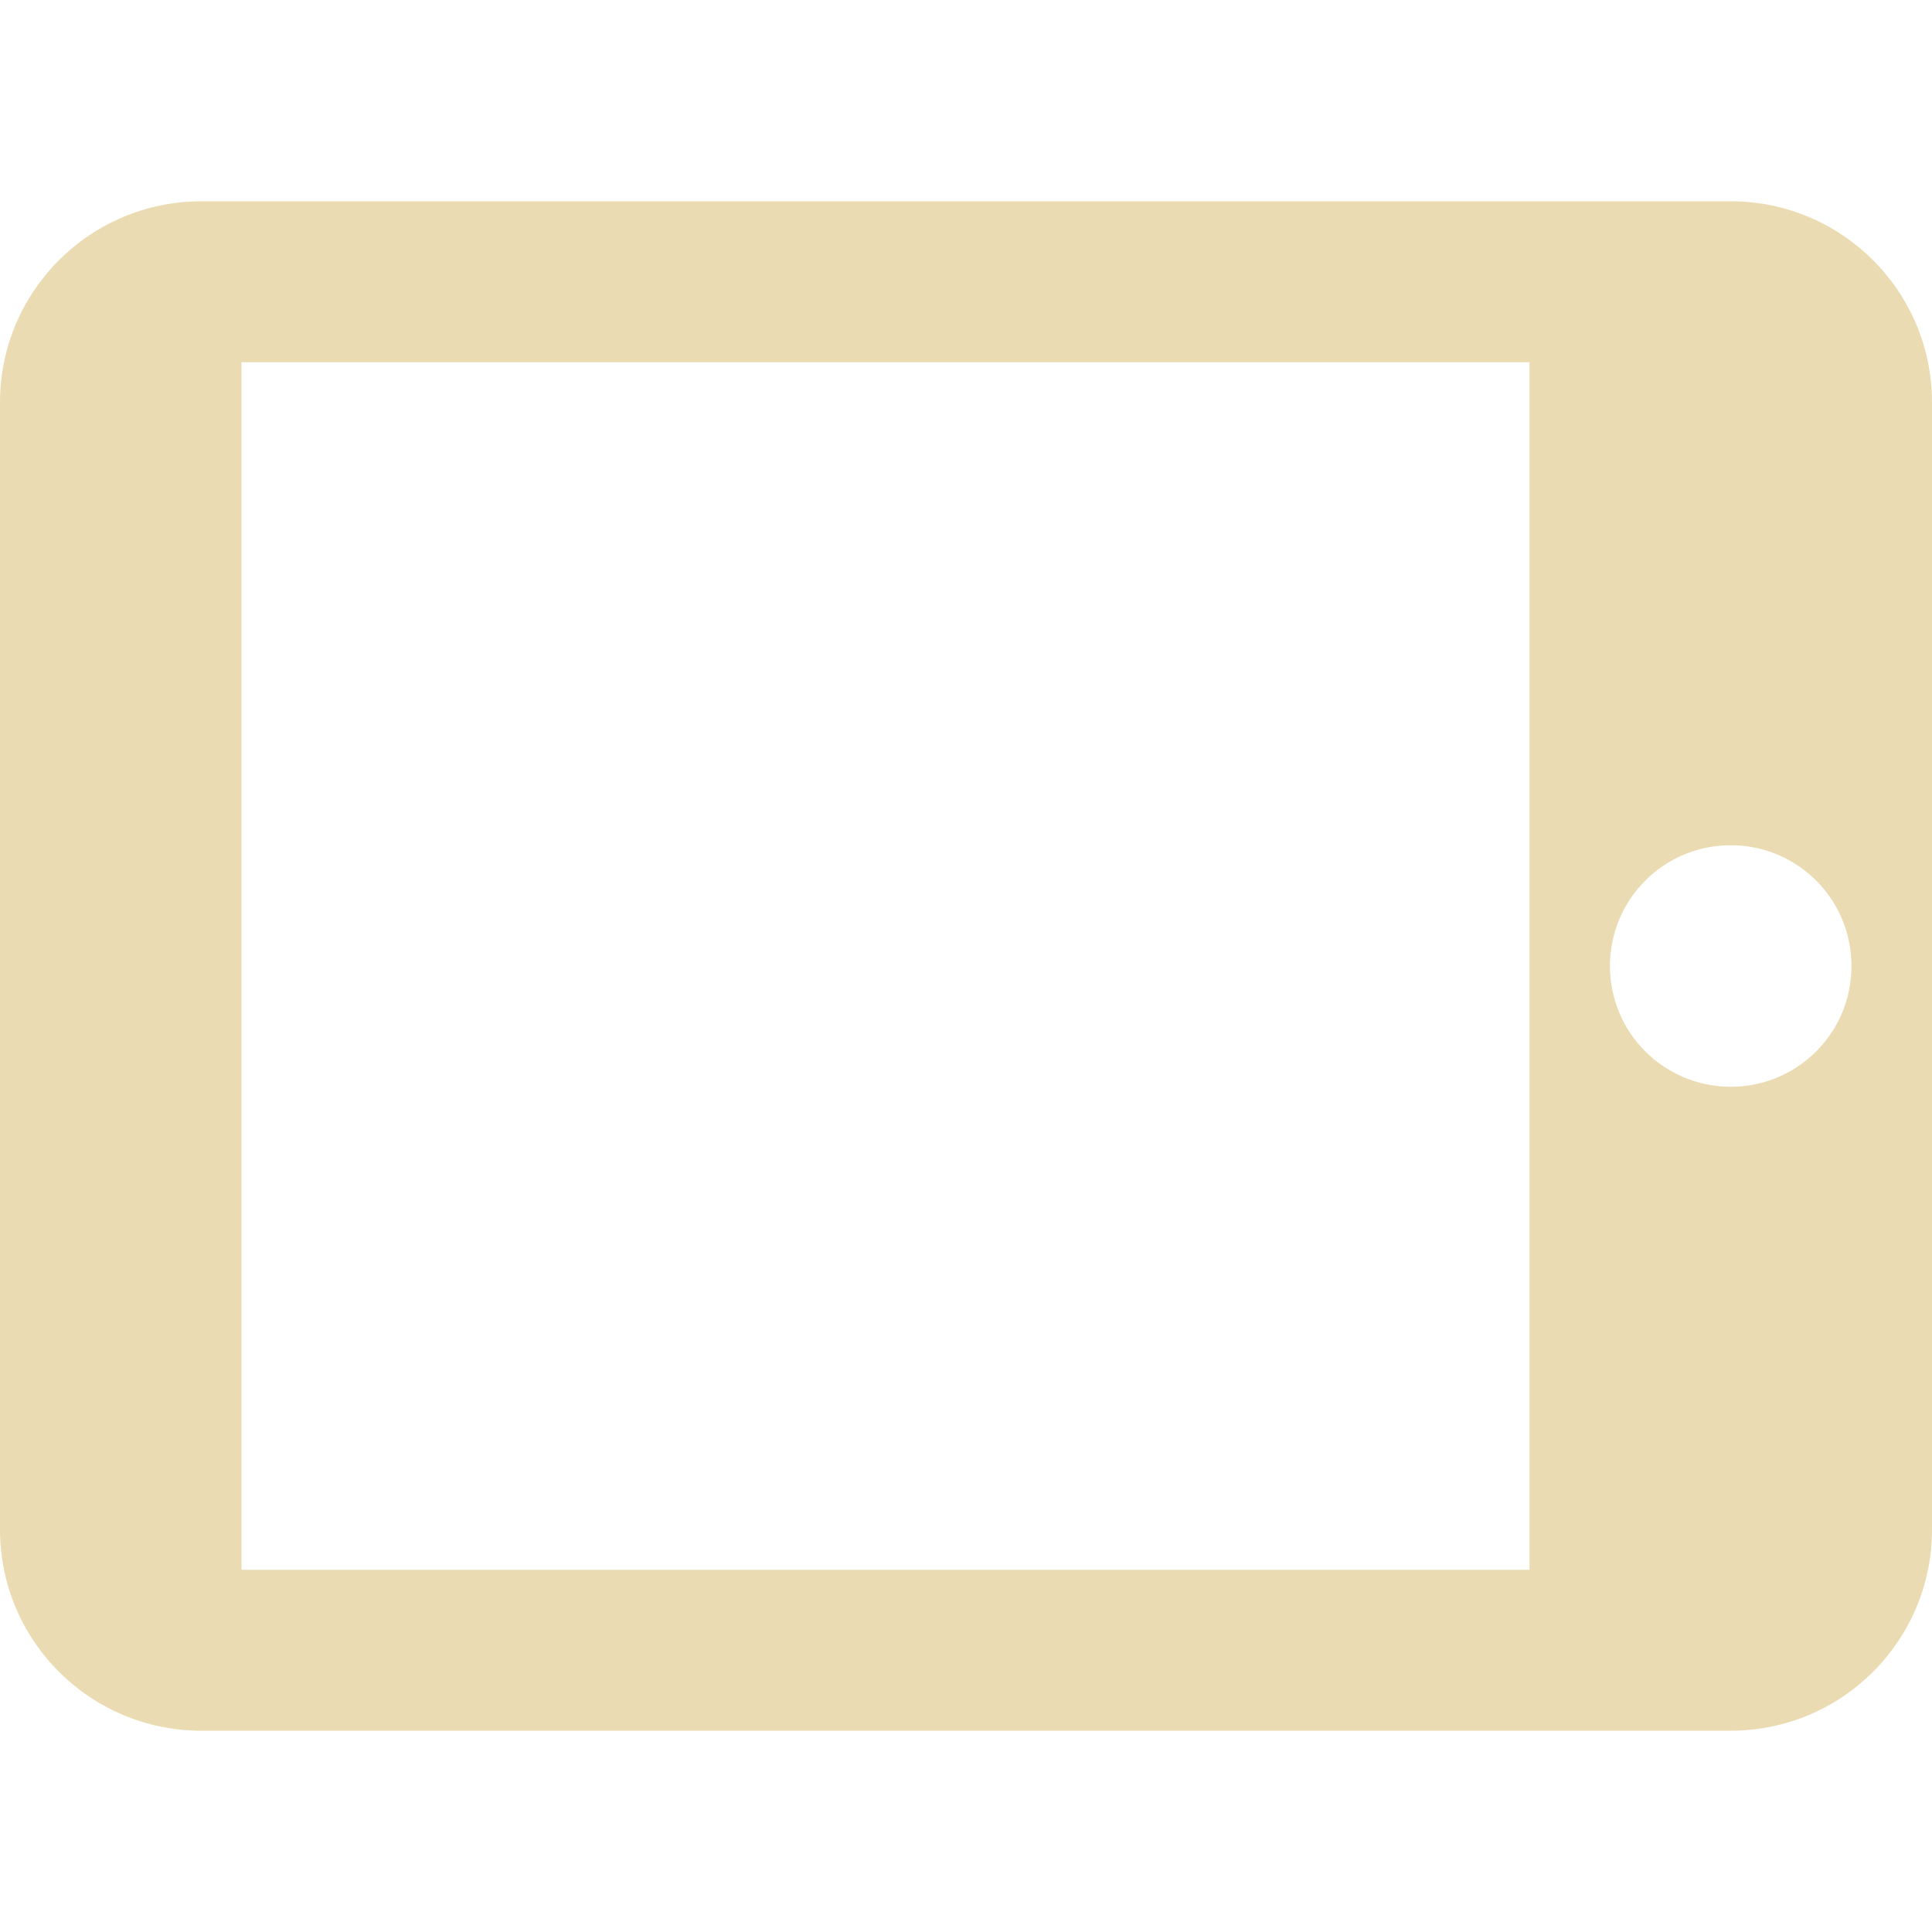
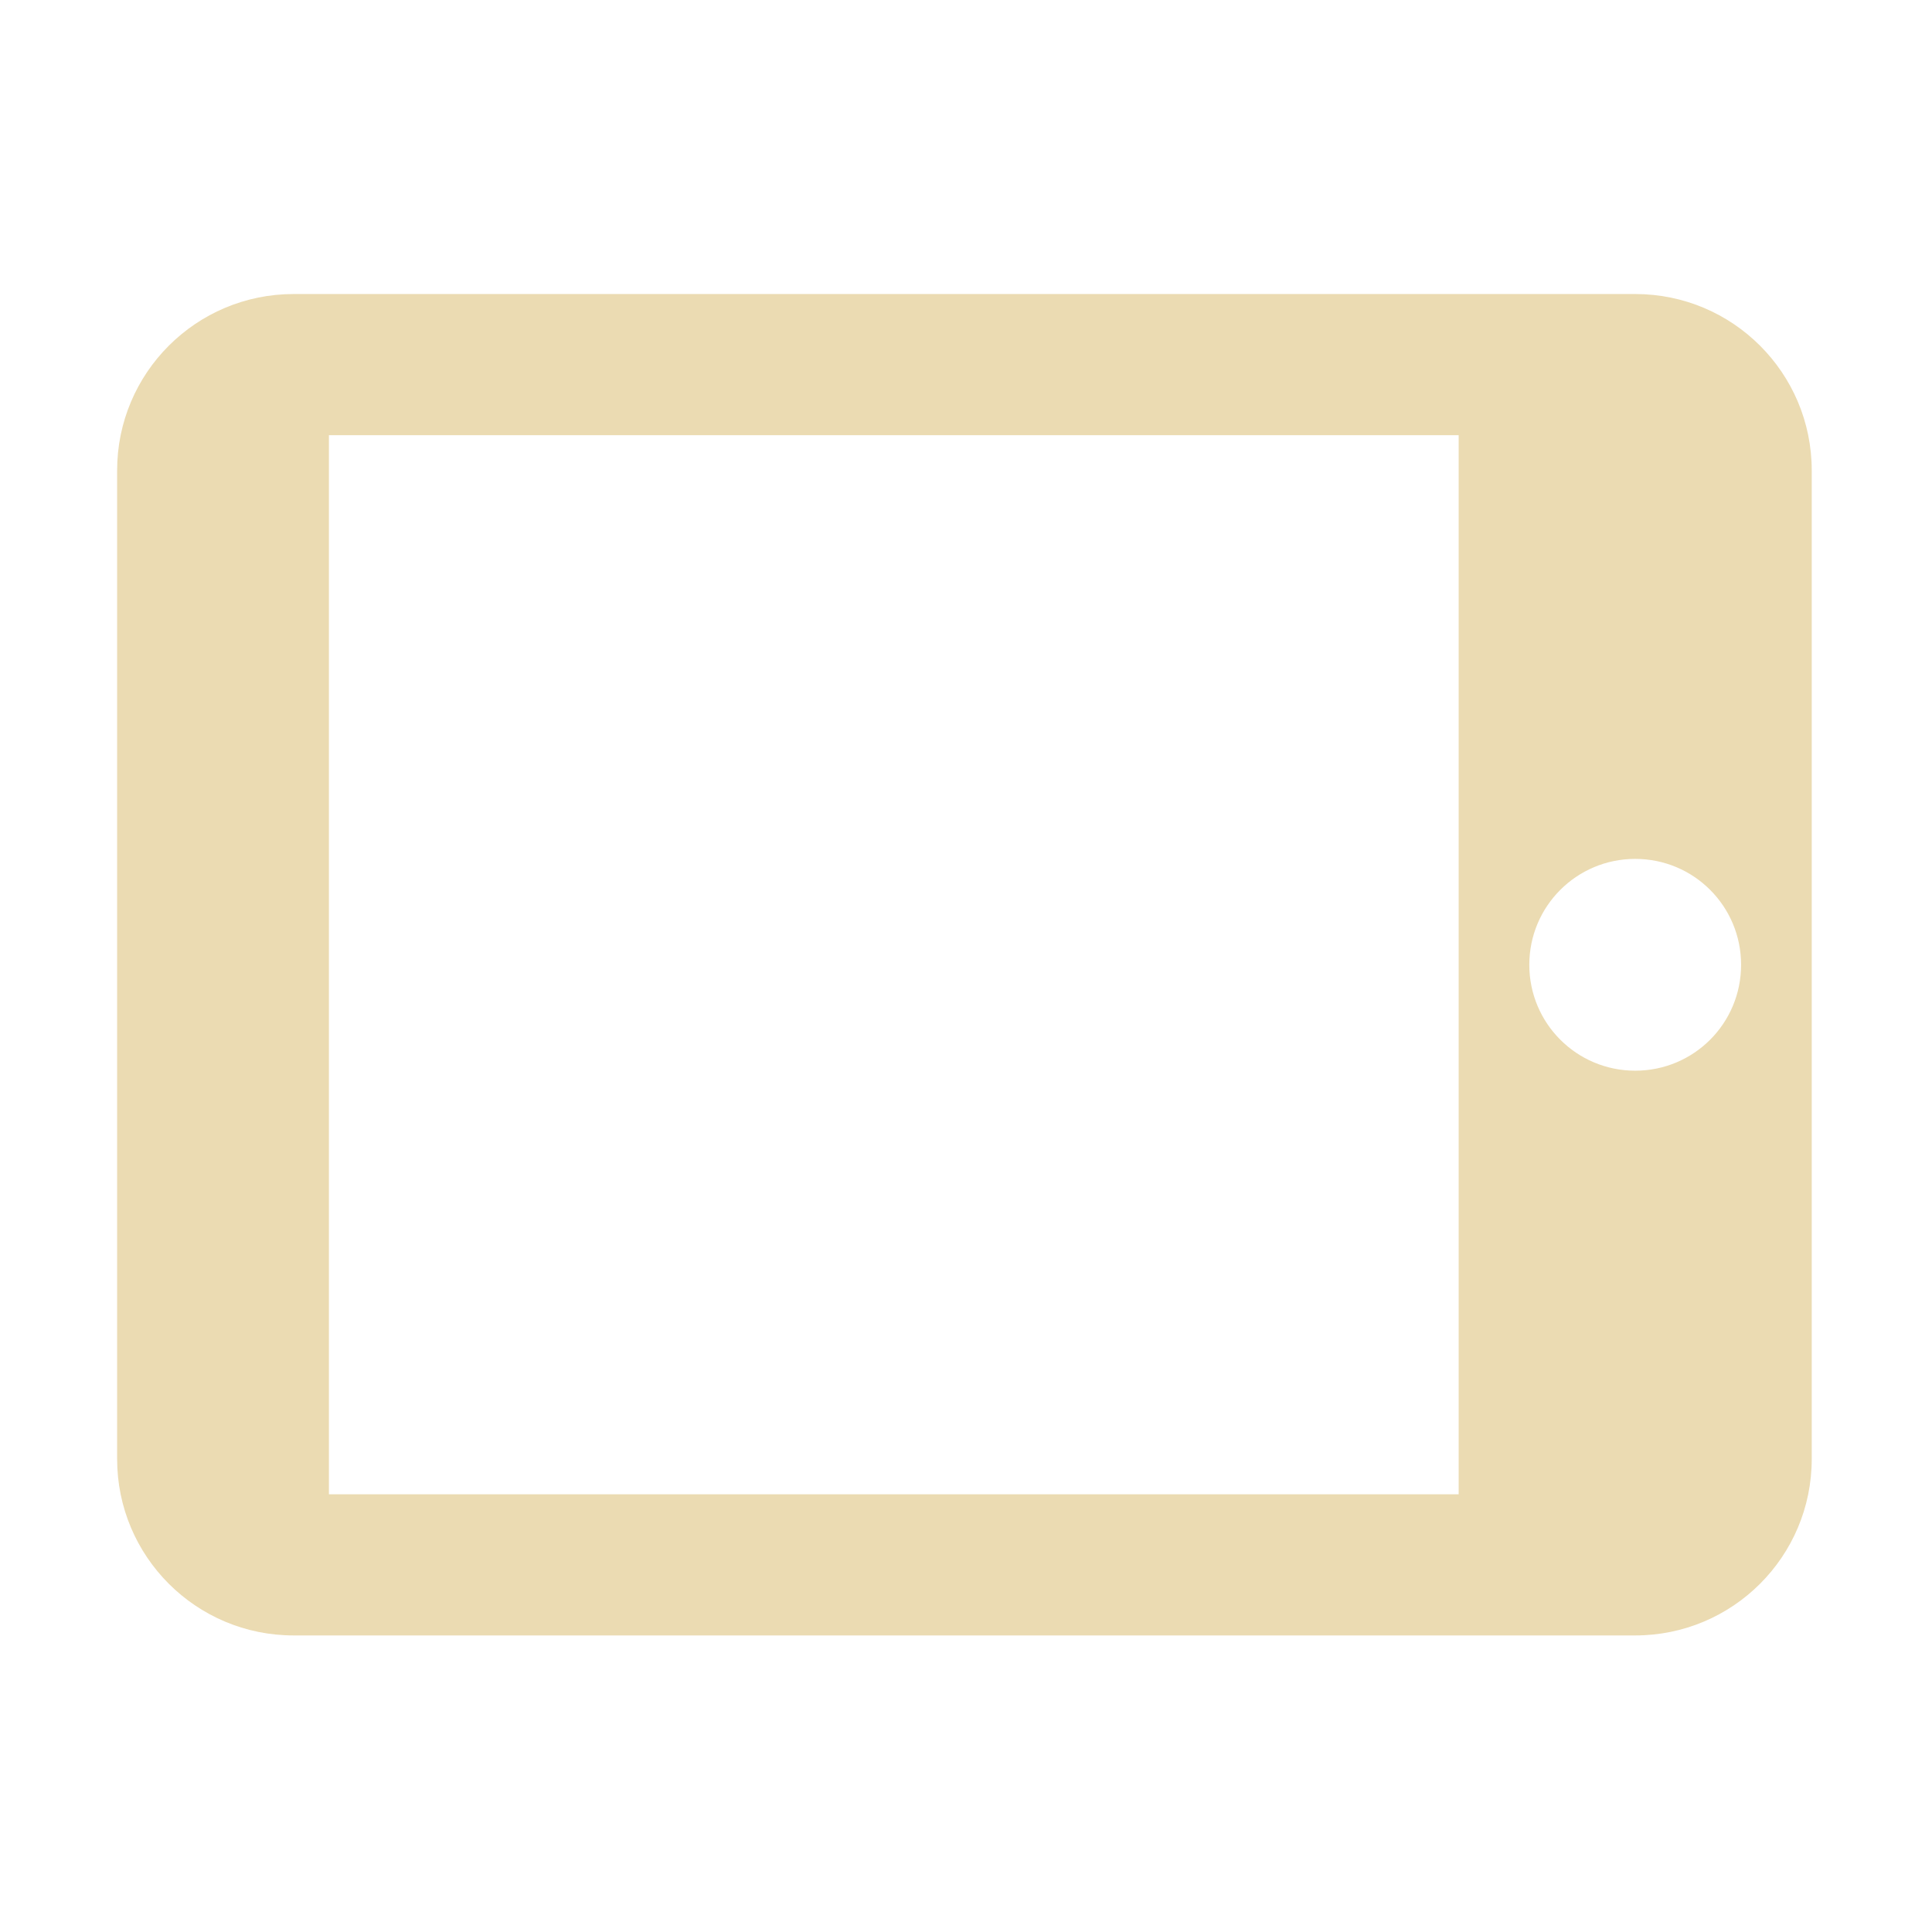
- <svg xmlns="http://www.w3.org/2000/svg" style="isolation:isolate" width="16" height="16" viewBox="0 0 16 16">
-   <path fill="#ebdbb2" d="M 0 3.333 L 0 12.667 C 0 13.587 0.746 14.333 1.667 14.333 L 14.333 14.333 C 15.254 14.333 16 13.587 16 12.667 L 16 3.333 C 16 2.413 15.254 1.667 14.333 1.667 L 1.667 1.667 C 0.746 1.667 0 2.413 0 3.333 Z M 15.333 8 C 15.333 8.553 14.887 9 14.333 9 C 13.78 9 13.333 8.553 13.333 8 C 13.333 7.447 13.78 7 14.333 7 C 14.887 7 15.333 7.447 15.333 8 Z M 12.667 3 L 12.667 13 L 2 13 L 2 3 L 12.667 3 Z" />
+ <svg xmlns="http://www.w3.org/2000/svg" width="16" height="16" version="1.1" viewBox="0 0 16 16">
+   <defs>
+     <style id="current-color-scheme" type="text/css">
+    .ColorScheme-Text { color:#ebdbb2; } .ColorScheme-Highlight { color:#ebdbb2; } .ColorScheme-ButtonBackground { color:#ebdbb2; }
+   </style>
+   </defs>
+   <path fill="#ebdbb2" d="m 0.97,3.896 v 8.187 c 0,0.807 0.654,1.461 1.462,1.461 H 13.542 c 0.808,0 1.462,-0.654 1.462,-1.461 V 3.896 c 0,-0.807 -0.654,-1.461 -1.462,-1.461 H 2.432 c -0.808,0 -1.462,0.654 -1.462,1.461 z M 14.419,7.99 c 0,0.485 -0.391,0.877 -0.877,0.877 -0.485,0 -0.877,-0.392 -0.877,-0.877 0,-0.485 0.392,-0.877 0.877,-0.877 0.486,0 0.877,0.392 0.877,0.877 z M 12.08,3.604 V 12.375 H 2.724 V 3.604 Z" id="path2" style="stroke-width:0.877" />
</svg>
